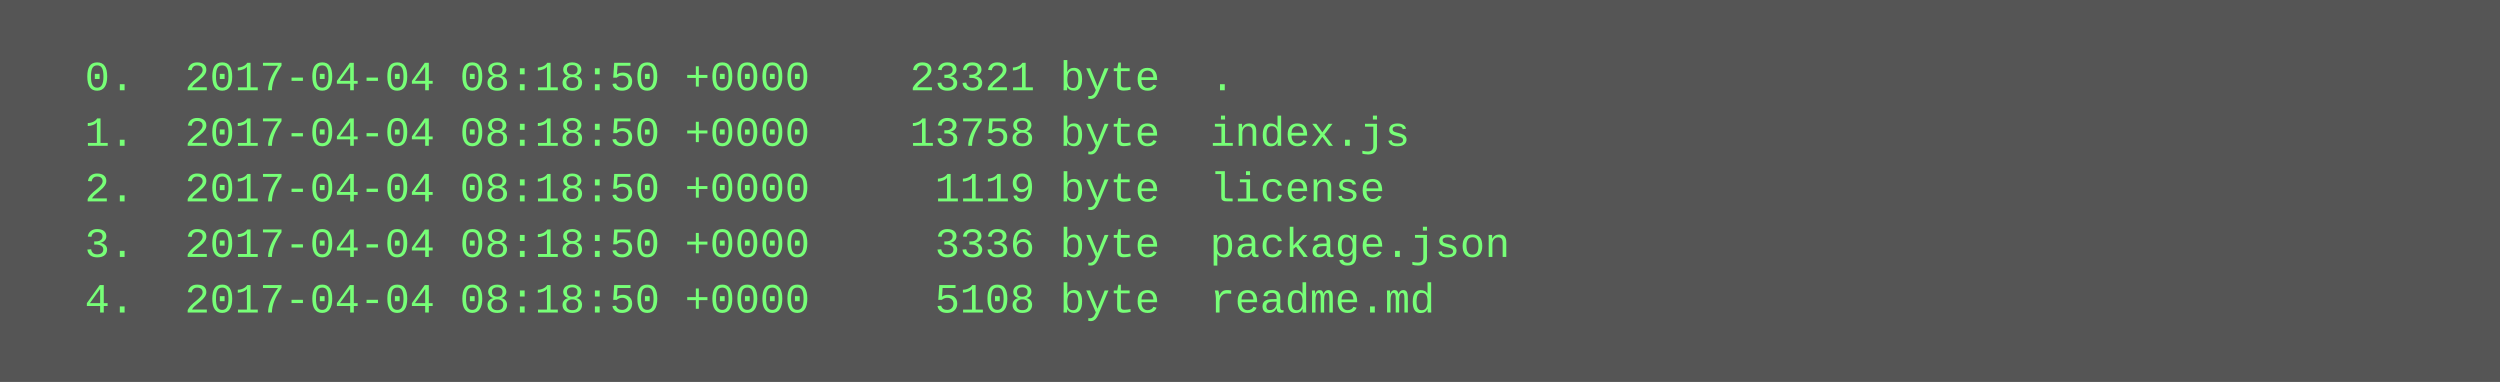
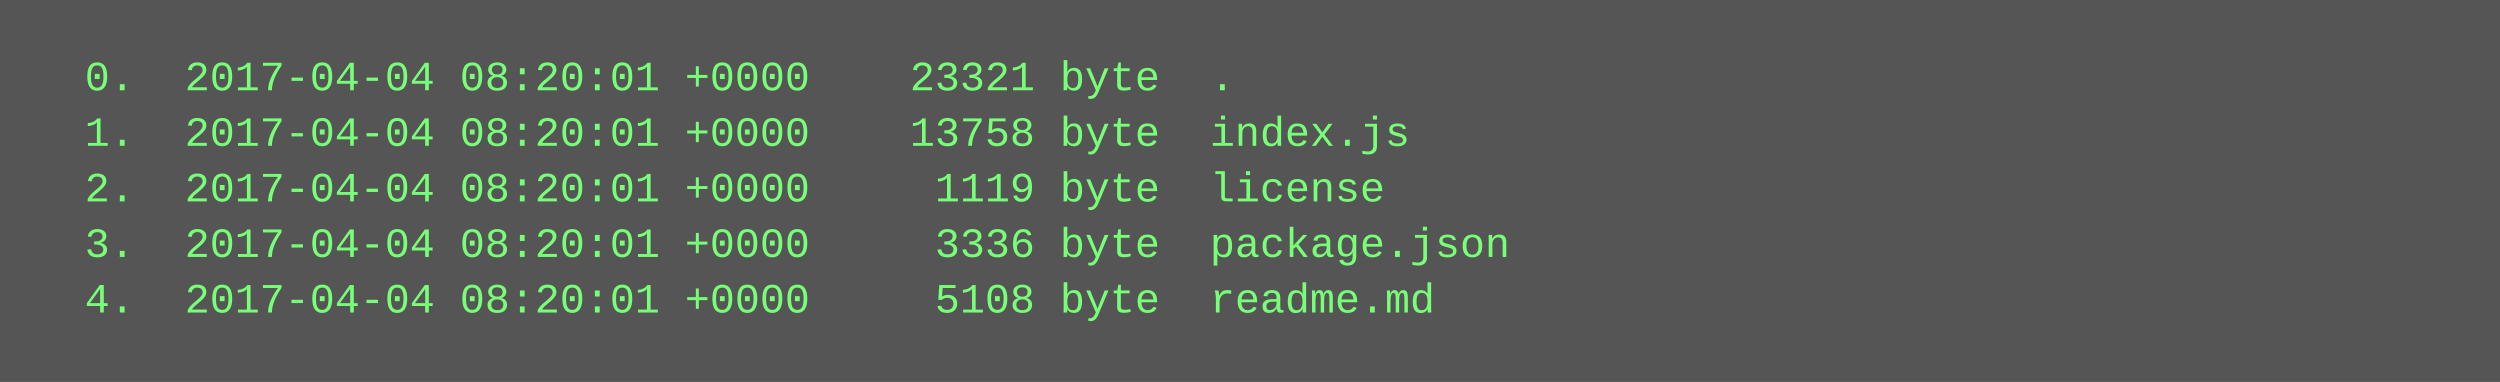
<svg xmlns="http://www.w3.org/2000/svg" height="110" width="720">
  <rect height="110" fill="#555" width="720" />
  <text fill="#7f7" font-family="Courier New" font-size="12" xml:space="preserve">
-     <tspan x="10" y="26">  0.  2017-04-04 08:18:50 +0000    23321 byte  .</tspan>
-     <tspan x="10" y="42">  1.  2017-04-04 08:18:50 +0000    13758 byte  index.js</tspan>
-     <tspan x="10" y="58">  2.  2017-04-04 08:18:50 +0000     1119 byte  license</tspan>
-     <tspan x="10" y="74">  3.  2017-04-04 08:18:50 +0000     3336 byte  package.json</tspan>
-     <tspan x="10" y="90">  4.  2017-04-04 08:18:50 +0000     5108 byte  readme.md</tspan>
+     <tspan x="10" y="26">  0.  2017-04-04 08:20:01 +0000    23321 byte  .</tspan>
+     <tspan x="10" y="42">  1.  2017-04-04 08:20:01 +0000    13758 byte  index.js</tspan>
+     <tspan x="10" y="58">  2.  2017-04-04 08:20:01 +0000     1119 byte  license</tspan>
+     <tspan x="10" y="74">  3.  2017-04-04 08:20:01 +0000     3336 byte  package.json</tspan>
+     <tspan x="10" y="90">  4.  2017-04-04 08:20:01 +0000     5108 byte  readme.md</tspan>
  </text>
</svg>
